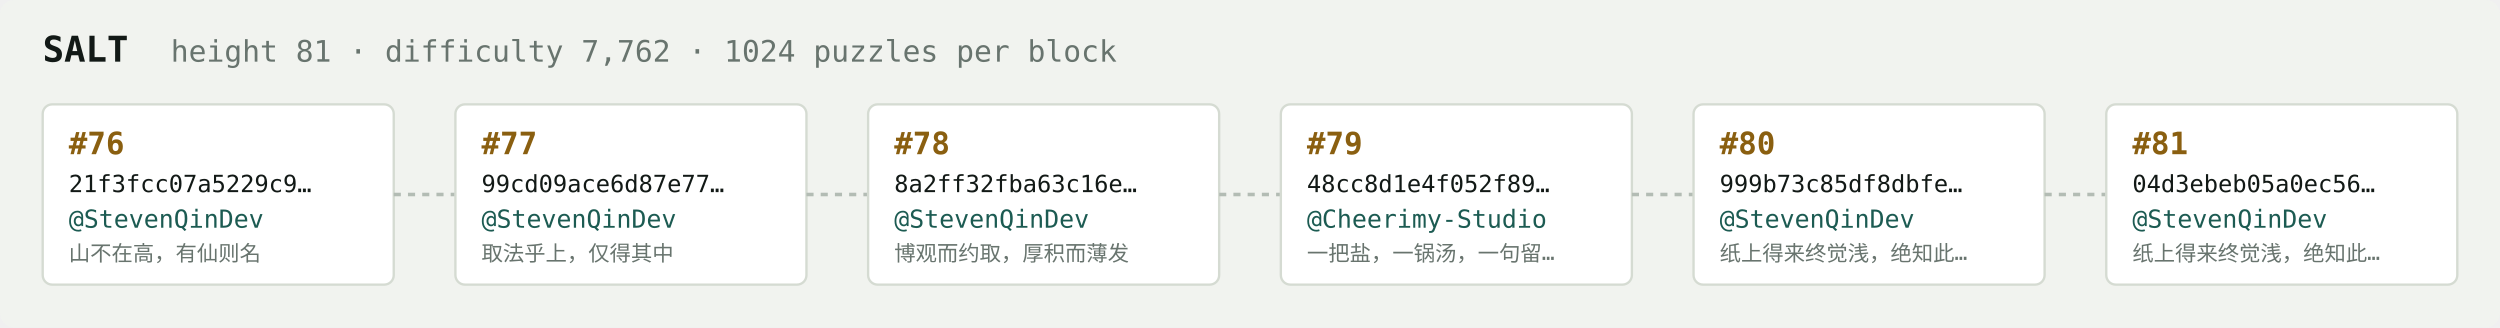
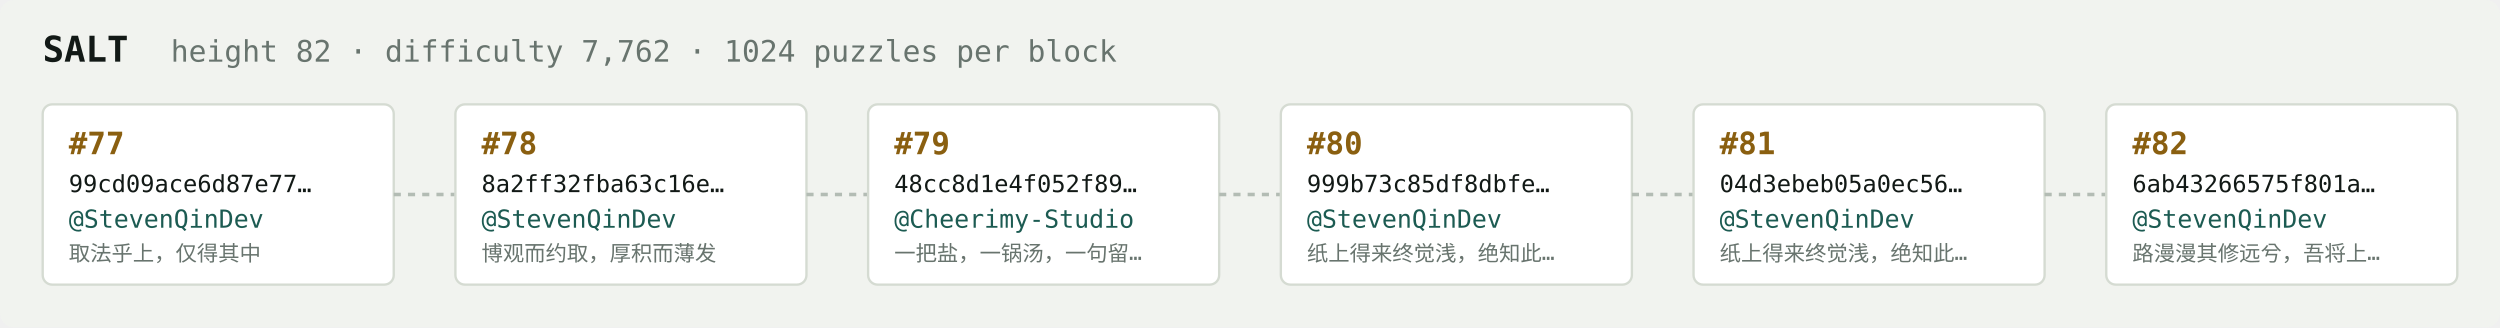
<svg xmlns="http://www.w3.org/2000/svg" width="1054" height="138" viewBox="0 0 1054 138" font-family="ui-monospace,SFMono-Regular,Menlo,monospace">
  <rect fill="#f1f3ef" width="1054" height="138" rx="6" />
  <text x="18" y="26" fill="#121916" font-size="15" font-weight="700">SALT</text>
-   <text x="72" y="26" fill="#68746e" font-size="12.5">height 81 · difficulty 7,762 · 1024 puzzles per block</text>
+   <text x="72" y="26" fill="#68746e" font-size="12.5">height 82 · difficulty 7,762 · 1024 puzzles per block</text>
  <rect x="18" y="44" width="148" height="76" rx="4" fill="#ffffff" stroke="#d5dbd2" stroke-width="1" />
-   <text x="29" y="65" fill="#8a5f10" font-size="13" font-weight="700">#76</text>
-   <text x="29" y="81" fill="#121916" font-size="10">21f3fcc07a5229c9…</text>
+   <text x="29" y="65" fill="#8a5f10" font-size="13" font-weight="700">#77</text>
+   <text x="29" y="81" fill="#121916" font-size="10">99cd09ace6d87e77…</text>
  <text x="29" y="96" fill="#1c5b52" font-size="10.5">@StevenQinDev</text>
-   <text x="29" y="110" fill="#68746e" font-size="9">山不在高，有仙则名</text>
+   <text x="29" y="110" fill="#68746e" font-size="9">取法乎上，仅得其中</text>
  <line x1="166" y1="82.0" x2="192" y2="82.0" stroke="#b3bcb4" stroke-width="1.5" stroke-dasharray="3 3" />
  <rect x="192" y="44" width="148" height="76" rx="4" fill="#ffffff" stroke="#d5dbd2" stroke-width="1" />
-   <text x="203" y="65" fill="#8a5f10" font-size="13" font-weight="700">#77</text>
-   <text x="203" y="81" fill="#121916" font-size="10">99cd09ace6d87e77…</text>
+   <text x="203" y="65" fill="#8a5f10" font-size="13" font-weight="700">#78</text>
+   <text x="203" y="81" fill="#121916" font-size="10">8a2ff32fba63c16e…</text>
  <text x="203" y="96" fill="#1c5b52" font-size="10.5">@StevenQinDev</text>
-   <text x="203" y="110" fill="#68746e" font-size="9">取法乎上，仅得其中</text>
+   <text x="203" y="110" fill="#68746e" font-size="9">博观而约取，厚积而薄发</text>
  <line x1="340" y1="82.0" x2="366" y2="82.0" stroke="#b3bcb4" stroke-width="1.5" stroke-dasharray="3 3" />
  <rect x="366" y="44" width="148" height="76" rx="4" fill="#ffffff" stroke="#d5dbd2" stroke-width="1" />
-   <text x="377" y="65" fill="#8a5f10" font-size="13" font-weight="700">#78</text>
-   <text x="377" y="81" fill="#121916" font-size="10">8a2ff32fba63c16e…</text>
-   <text x="377" y="96" fill="#1c5b52" font-size="10.5">@StevenQinDev</text>
-   <text x="377" y="110" fill="#68746e" font-size="9">博观而约取，厚积而薄发</text>
+   <text x="377" y="65" fill="#8a5f10" font-size="13" font-weight="700">#79</text>
+   <text x="377" y="81" fill="#121916" font-size="10">48cc8d1e4f052f89…</text>
+   <text x="377" y="96" fill="#1c5b52" font-size="10.5">@Cheerimy-Studio</text>
+   <text x="377" y="110" fill="#68746e" font-size="9">一把盐，一锅汤，一句留…</text>
  <line x1="514" y1="82.0" x2="540" y2="82.0" stroke="#b3bcb4" stroke-width="1.5" stroke-dasharray="3 3" />
  <rect x="540" y="44" width="148" height="76" rx="4" fill="#ffffff" stroke="#d5dbd2" stroke-width="1" />
-   <text x="551" y="65" fill="#8a5f10" font-size="13" font-weight="700">#79</text>
-   <text x="551" y="81" fill="#121916" font-size="10">48cc8d1e4f052f89…</text>
-   <text x="551" y="96" fill="#1c5b52" font-size="10.5">@Cheerimy-Studio</text>
-   <text x="551" y="110" fill="#68746e" font-size="9">一把盐，一锅汤，一句留…</text>
+   <text x="551" y="65" fill="#8a5f10" font-size="13" font-weight="700">#80</text>
+   <text x="551" y="81" fill="#121916" font-size="10">999b73c85df8dbfe…</text>
+   <text x="551" y="96" fill="#1c5b52" font-size="10.5">@StevenQinDev</text>
+   <text x="551" y="110" fill="#68746e" font-size="9">纸上得来终觉浅，绝知此…</text>
  <line x1="688" y1="82.0" x2="714" y2="82.0" stroke="#b3bcb4" stroke-width="1.5" stroke-dasharray="3 3" />
  <rect x="714" y="44" width="148" height="76" rx="4" fill="#ffffff" stroke="#d5dbd2" stroke-width="1" />
-   <text x="725" y="65" fill="#8a5f10" font-size="13" font-weight="700">#80</text>
-   <text x="725" y="81" fill="#121916" font-size="10">999b73c85df8dbfe…</text>
+   <text x="725" y="65" fill="#8a5f10" font-size="13" font-weight="700">#81</text>
+   <text x="725" y="81" fill="#121916" font-size="10">04d3ebeb05a0ec56…</text>
  <text x="725" y="96" fill="#1c5b52" font-size="10.5">@StevenQinDev</text>
  <text x="725" y="110" fill="#68746e" font-size="9">纸上得来终觉浅，绝知此…</text>
  <line x1="862" y1="82.0" x2="888" y2="82.0" stroke="#b3bcb4" stroke-width="1.5" stroke-dasharray="3 3" />
  <rect x="888" y="44" width="148" height="76" rx="4" fill="#ffffff" stroke="#d5dbd2" stroke-width="1" />
-   <text x="899" y="65" fill="#8a5f10" font-size="13" font-weight="700">#81</text>
-   <text x="899" y="81" fill="#121916" font-size="10">04d3ebeb05a0ec56…</text>
+   <text x="899" y="65" fill="#8a5f10" font-size="13" font-weight="700">#82</text>
+   <text x="899" y="81" fill="#121916" font-size="10">6ab43266575f801a…</text>
  <text x="899" y="96" fill="#1c5b52" font-size="10.5">@StevenQinDev</text>
-   <text x="899" y="110" fill="#68746e" font-size="9">纸上得来终觉浅，绝知此…</text>
+   <text x="899" y="110" fill="#68746e" font-size="9">路漫漫其修远兮，吾将上…</text>
</svg>
